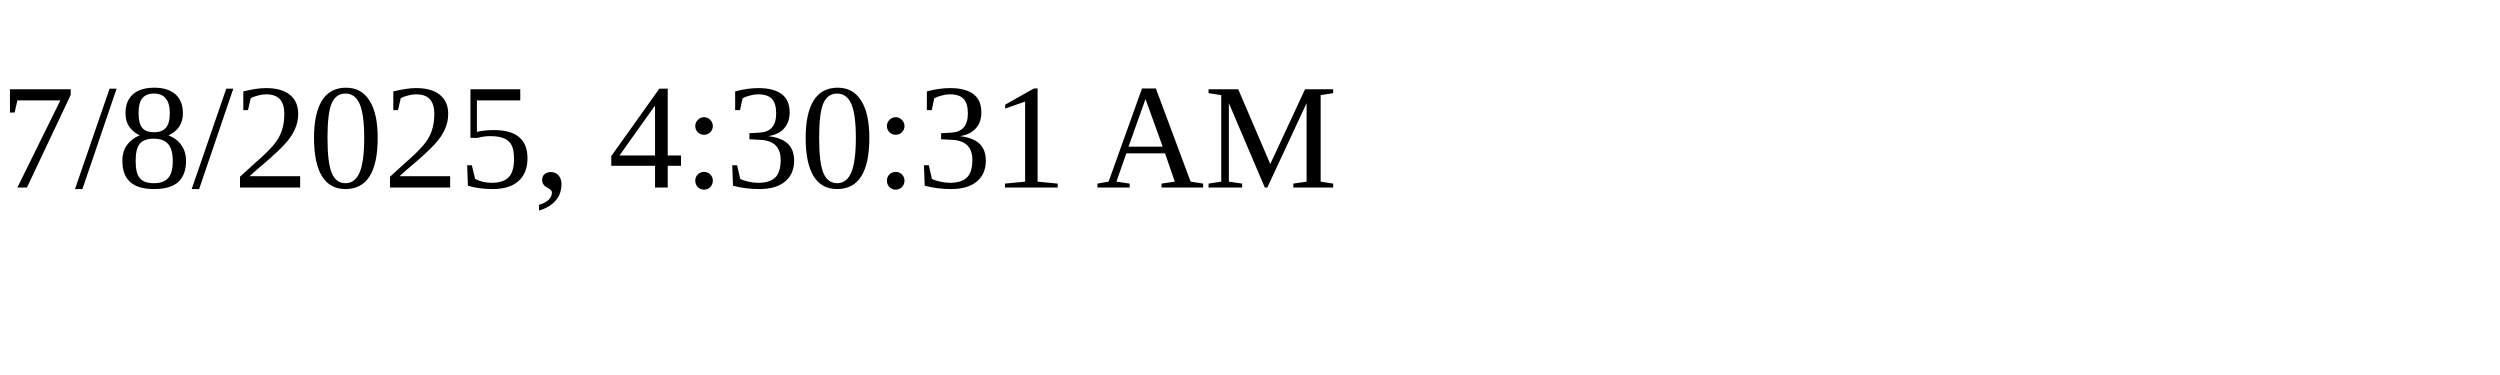
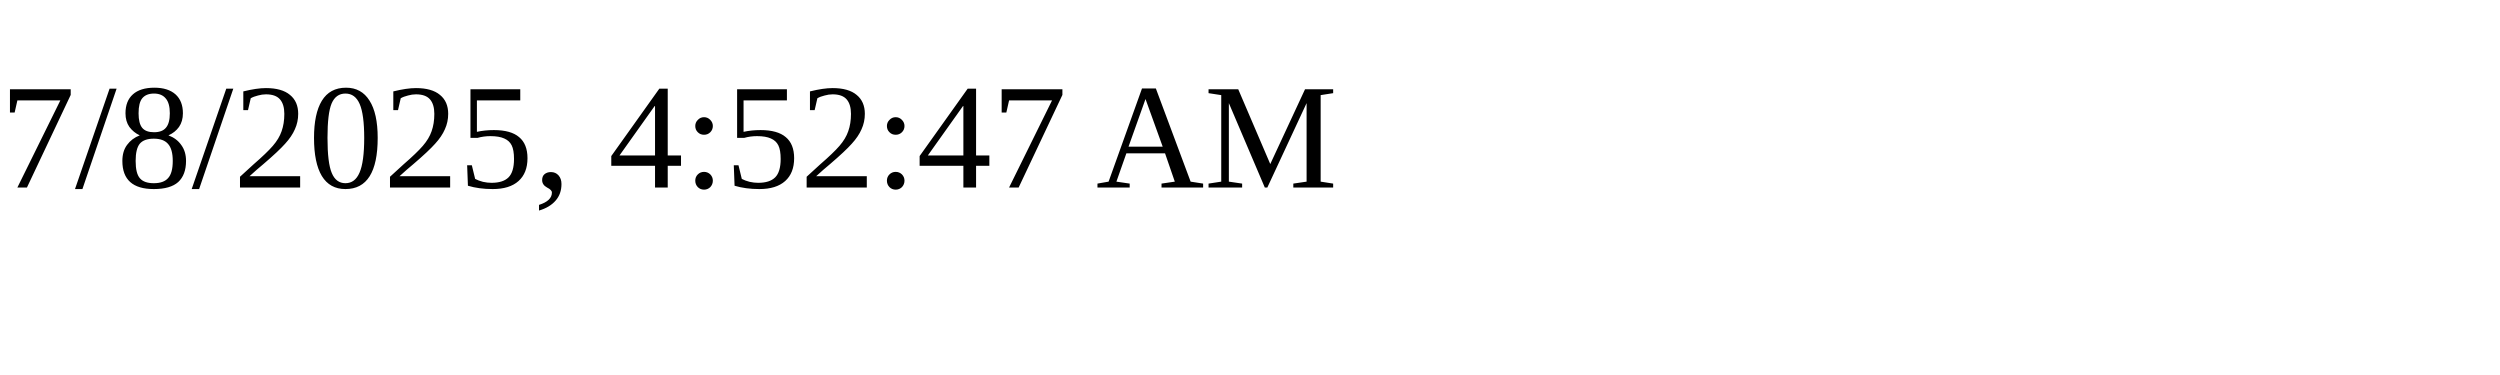
<svg xmlns="http://www.w3.org/2000/svg" height="30" width="200">
-   <text x="0" y="15">7/8/2025, 4:30:31 AM</text>
+   <text x="0" y="15">7/8/2025, 4:52:47 AM</text>
</svg>
